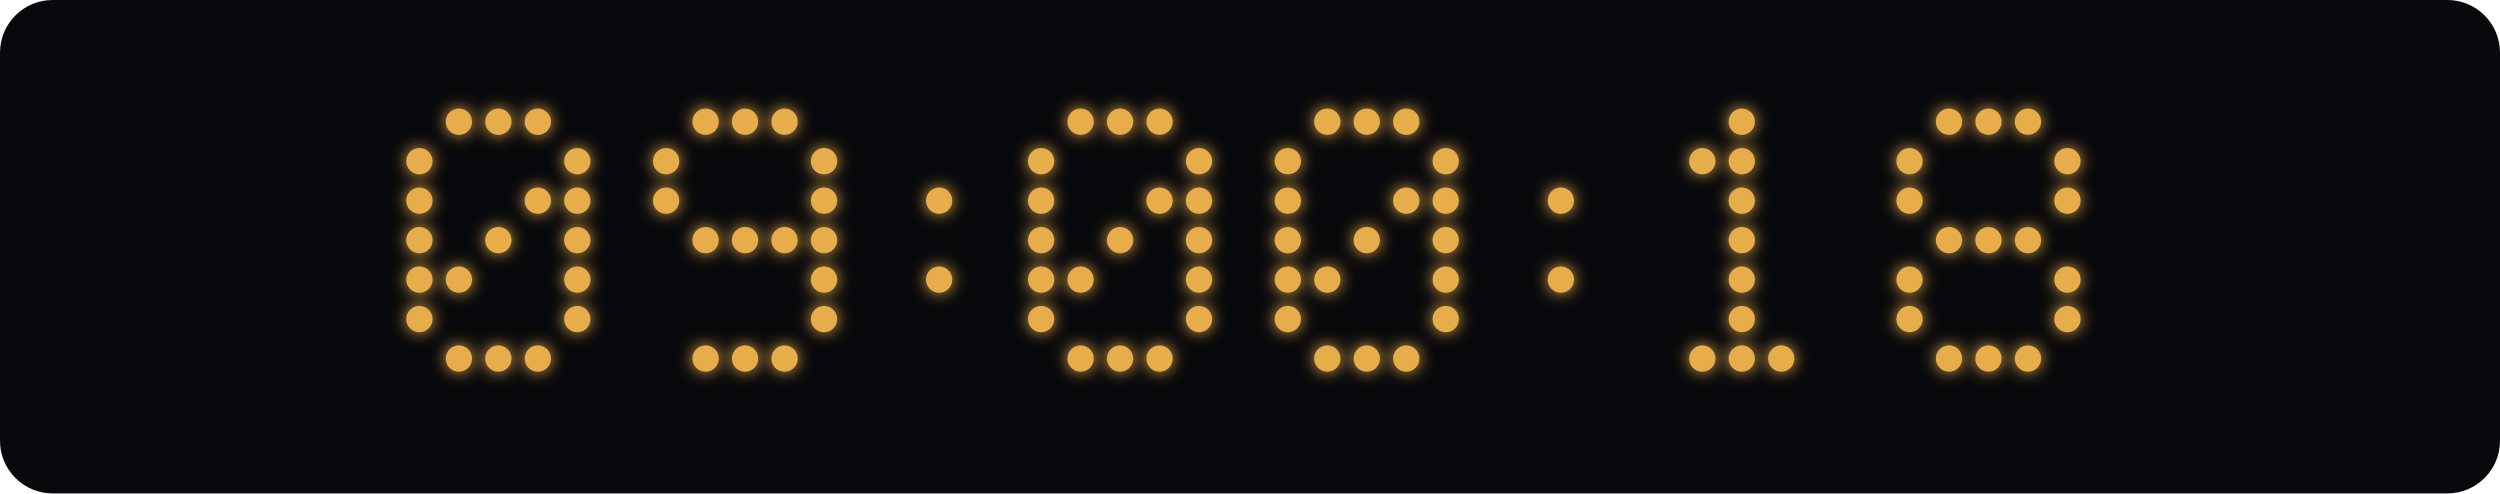
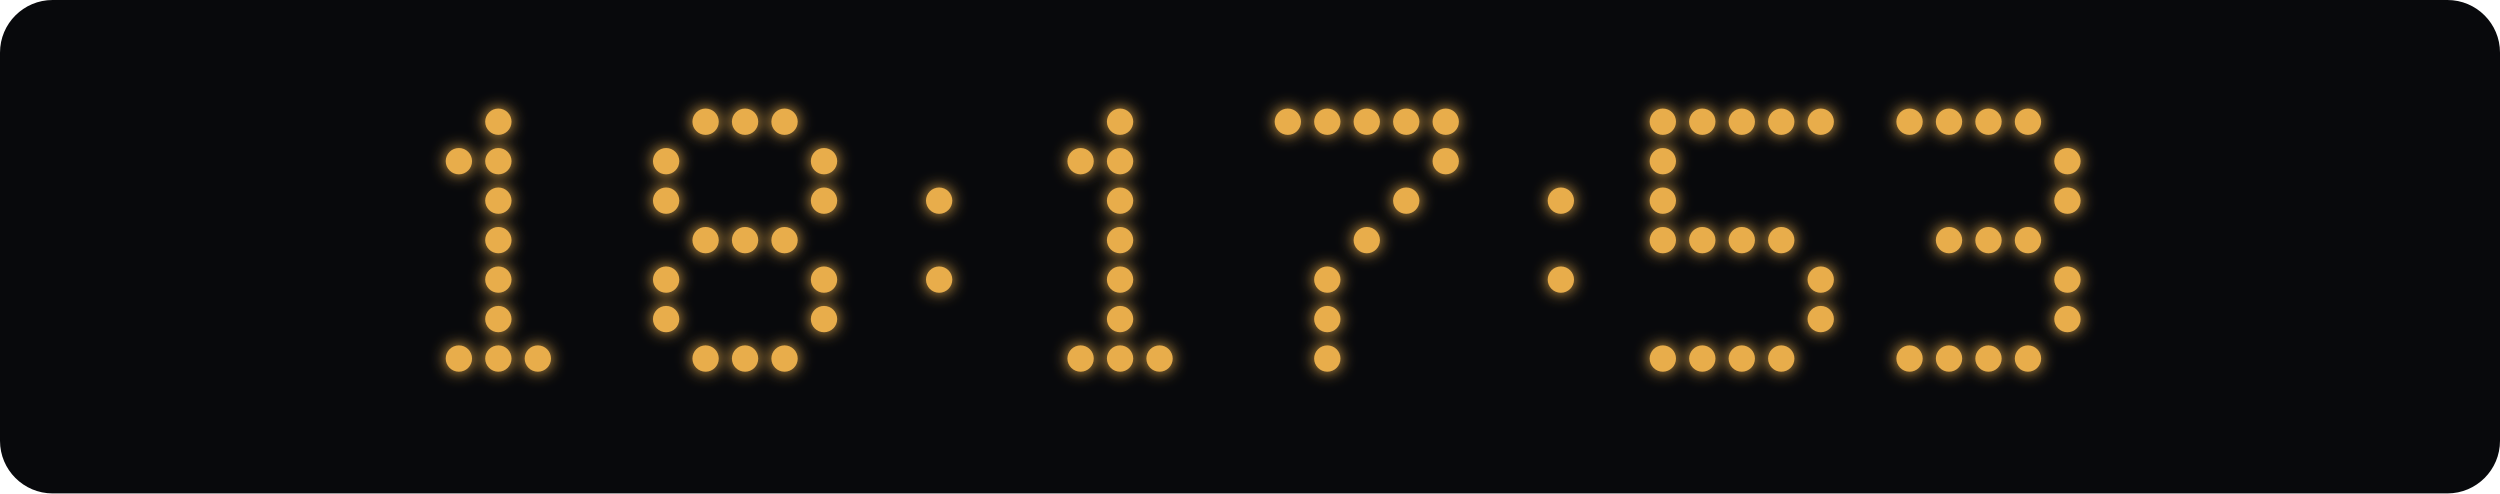
<svg xmlns="http://www.w3.org/2000/svg" width="760" height="150" viewBox="0 0 760 150">
  <defs>
    <filter id="glow" x="-100%" y="-100%" width="300%" height="300%">
      <feGaussianBlur stdDeviation="2.5" result="blur" />
      <feMerge>
        <feMergeNode in="blur" />
        <feMergeNode in="SourceGraphic" />
      </feMerge>
    </filter>
  </defs>
  <rect width="760" height="150" rx="16" fill="#08090c" />
  <g fill="#e8ad4b" filter="url(#glow)">
-     <circle cx="139.5" cy="37" r="4" class="lit" />
    <circle cx="151.5" cy="37" r="4" class="lit" />
-     <circle cx="163.5" cy="37" r="4" class="lit" />
-     <circle cx="127.5" cy="49" r="4" class="lit" />
-     <circle cx="175.5" cy="49" r="4" class="lit" />
-     <circle cx="127.5" cy="61" r="4" class="lit" />
-     <circle cx="163.5" cy="61" r="4" class="lit" />
-     <circle cx="175.5" cy="61" r="4" class="lit" />
-     <circle cx="127.5" cy="73" r="4" class="lit" />
+     <circle cx="139.5" cy="49" r="4" class="lit" />
+     <circle cx="151.5" cy="49" r="4" class="lit" />
+     <circle cx="151.5" cy="61" r="4" class="lit" />
    <circle cx="151.5" cy="73" r="4" class="lit" />
-     <circle cx="175.5" cy="73" r="4" class="lit" />
-     <circle cx="127.5" cy="85" r="4" class="lit" />
-     <circle cx="139.5" cy="85" r="4" class="lit" />
-     <circle cx="175.5" cy="85" r="4" class="lit" />
-     <circle cx="127.5" cy="97" r="4" class="lit" />
-     <circle cx="175.5" cy="97" r="4" class="lit" />
+     <circle cx="151.5" cy="85" r="4" class="lit" />
+     <circle cx="151.5" cy="97" r="4" class="lit" />
    <circle cx="139.5" cy="109" r="4" class="lit" />
    <circle cx="151.5" cy="109" r="4" class="lit" />
    <circle cx="163.5" cy="109" r="4" class="lit" />
    <circle cx="214.5" cy="37" r="4" class="lit" />
    <circle cx="226.5" cy="37" r="4" class="lit" />
    <circle cx="238.5" cy="37" r="4" class="lit" />
    <circle cx="202.5" cy="49" r="4" class="lit" />
    <circle cx="250.5" cy="49" r="4" class="lit" />
    <circle cx="202.5" cy="61" r="4" class="lit" />
    <circle cx="250.5" cy="61" r="4" class="lit" />
    <circle cx="214.5" cy="73" r="4" class="lit" />
    <circle cx="226.5" cy="73" r="4" class="lit" />
    <circle cx="238.5" cy="73" r="4" class="lit" />
-     <circle cx="250.5" cy="73" r="4" class="lit" />
+     <circle cx="202.5" cy="85" r="4" class="lit" />
    <circle cx="250.5" cy="85" r="4" class="lit" />
+     <circle cx="202.5" cy="97" r="4" class="lit" />
    <circle cx="250.5" cy="97" r="4" class="lit" />
    <circle cx="214.5" cy="109" r="4" class="lit" />
    <circle cx="226.5" cy="109" r="4" class="lit" />
    <circle cx="238.5" cy="109" r="4" class="lit" />
    <circle cx="285.5" cy="61" r="4" class="lit" />
    <circle cx="285.5" cy="85" r="4" class="lit" />
-     <circle cx="328.5" cy="37" r="4" class="lit" />
    <circle cx="340.5" cy="37" r="4" class="lit" />
-     <circle cx="352.5" cy="37" r="4" class="lit" />
-     <circle cx="316.5" cy="49" r="4" class="lit" />
-     <circle cx="364.5" cy="49" r="4" class="lit" />
-     <circle cx="316.5" cy="61" r="4" class="lit" />
-     <circle cx="352.5" cy="61" r="4" class="lit" />
-     <circle cx="364.5" cy="61" r="4" class="lit" />
-     <circle cx="316.5" cy="73" r="4" class="lit" />
+     <circle cx="328.5" cy="49" r="4" class="lit" />
+     <circle cx="340.5" cy="49" r="4" class="lit" />
+     <circle cx="340.5" cy="61" r="4" class="lit" />
    <circle cx="340.5" cy="73" r="4" class="lit" />
-     <circle cx="364.5" cy="73" r="4" class="lit" />
-     <circle cx="316.5" cy="85" r="4" class="lit" />
-     <circle cx="328.5" cy="85" r="4" class="lit" />
-     <circle cx="364.5" cy="85" r="4" class="lit" />
-     <circle cx="316.5" cy="97" r="4" class="lit" />
-     <circle cx="364.5" cy="97" r="4" class="lit" />
+     <circle cx="340.5" cy="85" r="4" class="lit" />
+     <circle cx="340.5" cy="97" r="4" class="lit" />
    <circle cx="328.5" cy="109" r="4" class="lit" />
    <circle cx="340.5" cy="109" r="4" class="lit" />
    <circle cx="352.5" cy="109" r="4" class="lit" />
+     <circle cx="391.5" cy="37" r="4" class="lit" />
    <circle cx="403.5" cy="37" r="4" class="lit" />
    <circle cx="415.5" cy="37" r="4" class="lit" />
    <circle cx="427.5" cy="37" r="4" class="lit" />
-     <circle cx="391.5" cy="49" r="4" class="lit" />
+     <circle cx="439.5" cy="37" r="4" class="lit" />
    <circle cx="439.5" cy="49" r="4" class="lit" />
-     <circle cx="391.5" cy="61" r="4" class="lit" />
    <circle cx="427.5" cy="61" r="4" class="lit" />
-     <circle cx="439.5" cy="61" r="4" class="lit" />
-     <circle cx="391.5" cy="73" r="4" class="lit" />
    <circle cx="415.5" cy="73" r="4" class="lit" />
-     <circle cx="439.5" cy="73" r="4" class="lit" />
-     <circle cx="391.5" cy="85" r="4" class="lit" />
    <circle cx="403.5" cy="85" r="4" class="lit" />
-     <circle cx="439.5" cy="85" r="4" class="lit" />
-     <circle cx="391.5" cy="97" r="4" class="lit" />
-     <circle cx="439.5" cy="97" r="4" class="lit" />
+     <circle cx="403.5" cy="97" r="4" class="lit" />
    <circle cx="403.5" cy="109" r="4" class="lit" />
-     <circle cx="415.5" cy="109" r="4" class="lit" />
-     <circle cx="427.5" cy="109" r="4" class="lit" />
    <circle cx="474.5" cy="61" r="4" class="lit" />
    <circle cx="474.5" cy="85" r="4" class="lit" />
+     <circle cx="505.5" cy="37" r="4" class="lit" />
+     <circle cx="517.5" cy="37" r="4" class="lit" />
    <circle cx="529.5" cy="37" r="4" class="lit" />
-     <circle cx="517.5" cy="49" r="4" class="lit" />
-     <circle cx="529.5" cy="49" r="4" class="lit" />
-     <circle cx="529.5" cy="61" r="4" class="lit" />
+     <circle cx="541.5" cy="37" r="4" class="lit" />
+     <circle cx="553.5" cy="37" r="4" class="lit" />
+     <circle cx="505.5" cy="49" r="4" class="lit" />
+     <circle cx="505.5" cy="61" r="4" class="lit" />
+     <circle cx="505.5" cy="73" r="4" class="lit" />
+     <circle cx="517.5" cy="73" r="4" class="lit" />
    <circle cx="529.5" cy="73" r="4" class="lit" />
-     <circle cx="529.5" cy="85" r="4" class="lit" />
-     <circle cx="529.5" cy="97" r="4" class="lit" />
+     <circle cx="541.5" cy="73" r="4" class="lit" />
+     <circle cx="553.5" cy="85" r="4" class="lit" />
+     <circle cx="553.5" cy="97" r="4" class="lit" />
+     <circle cx="505.5" cy="109" r="4" class="lit" />
    <circle cx="517.5" cy="109" r="4" class="lit" />
    <circle cx="529.5" cy="109" r="4" class="lit" />
    <circle cx="541.5" cy="109" r="4" class="lit" />
+     <circle cx="580.5" cy="37" r="4" class="lit" />
    <circle cx="592.5" cy="37" r="4" class="lit" />
    <circle cx="604.5" cy="37" r="4" class="lit" />
    <circle cx="616.5" cy="37" r="4" class="lit" />
-     <circle cx="580.5" cy="49" r="4" class="lit" />
    <circle cx="628.5" cy="49" r="4" class="lit" />
-     <circle cx="580.5" cy="61" r="4" class="lit" />
    <circle cx="628.5" cy="61" r="4" class="lit" />
    <circle cx="592.5" cy="73" r="4" class="lit" />
    <circle cx="604.5" cy="73" r="4" class="lit" />
    <circle cx="616.5" cy="73" r="4" class="lit" />
-     <circle cx="580.5" cy="85" r="4" class="lit" />
    <circle cx="628.5" cy="85" r="4" class="lit" />
-     <circle cx="580.5" cy="97" r="4" class="lit" />
    <circle cx="628.5" cy="97" r="4" class="lit" />
+     <circle cx="580.5" cy="109" r="4" class="lit" />
    <circle cx="592.5" cy="109" r="4" class="lit" />
    <circle cx="604.5" cy="109" r="4" class="lit" />
    <circle cx="616.5" cy="109" r="4" class="lit" />
  </g>
</svg>
